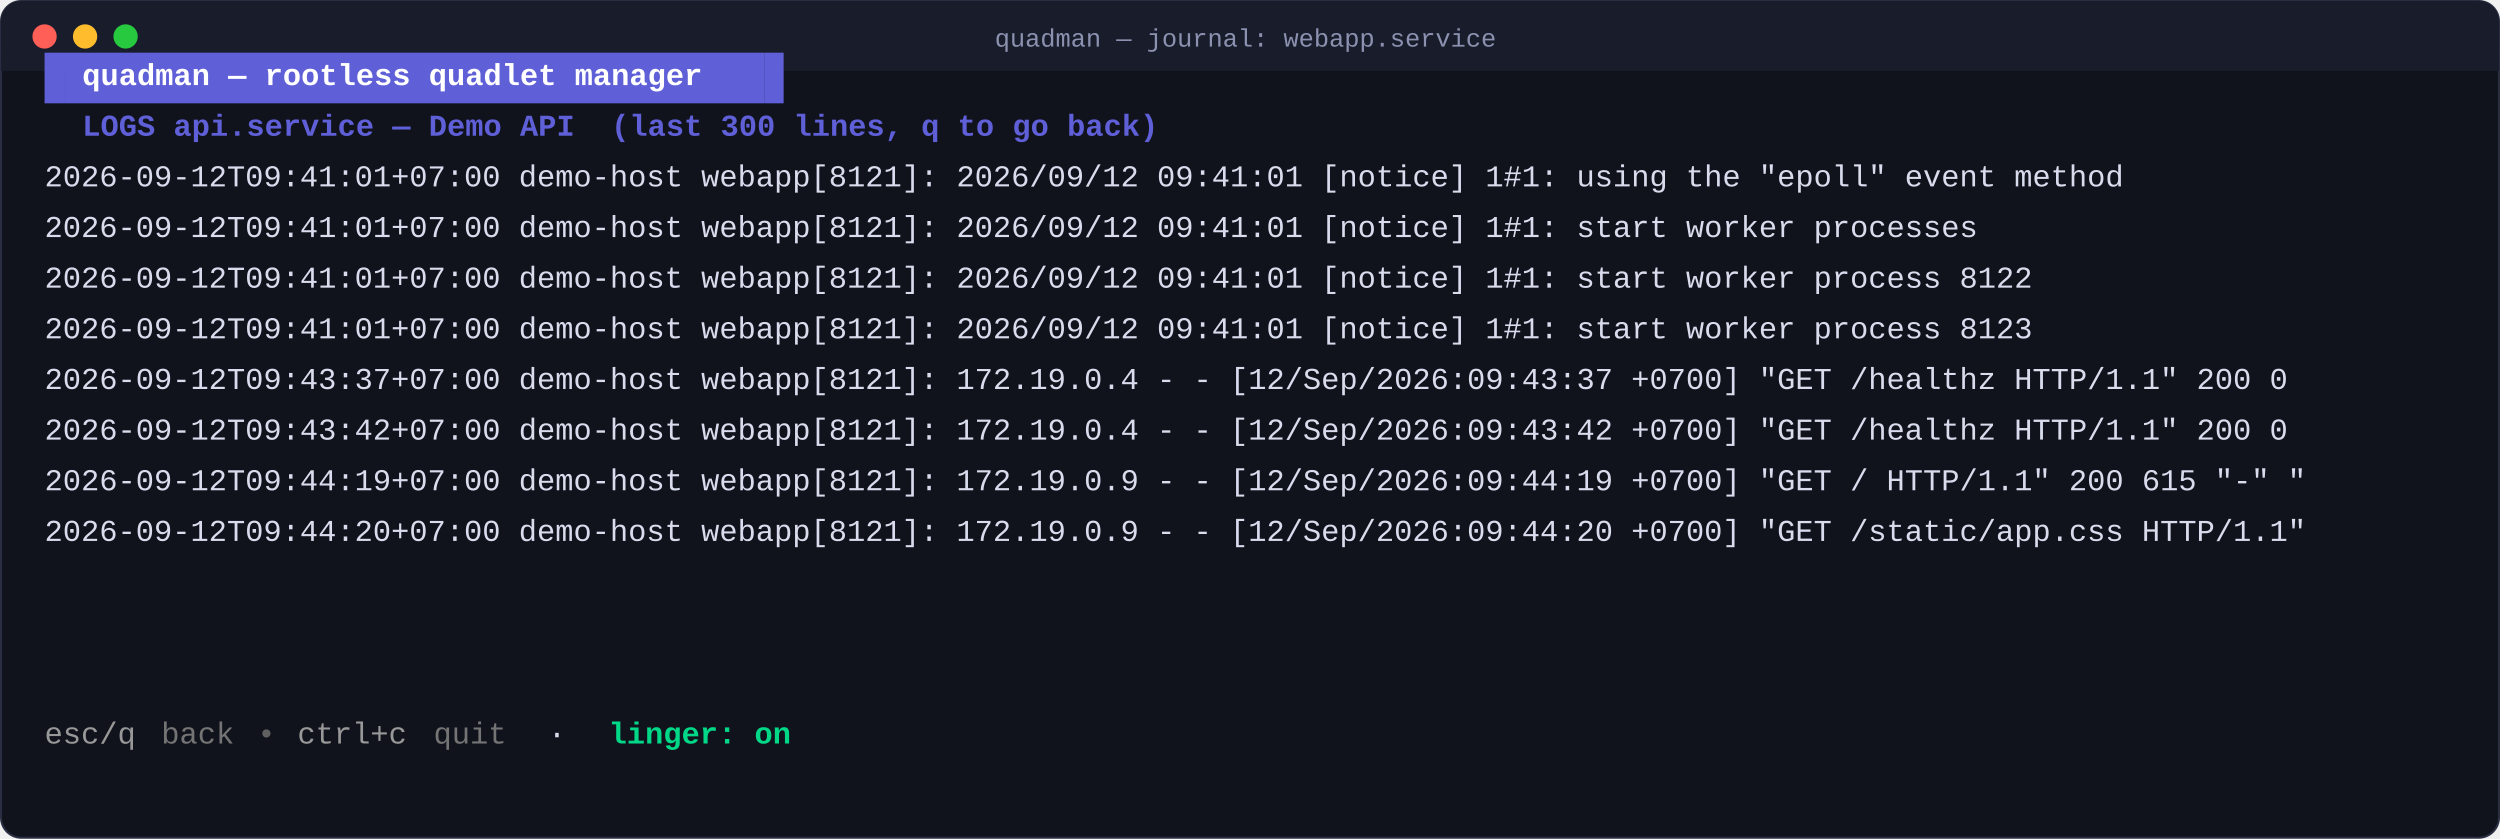
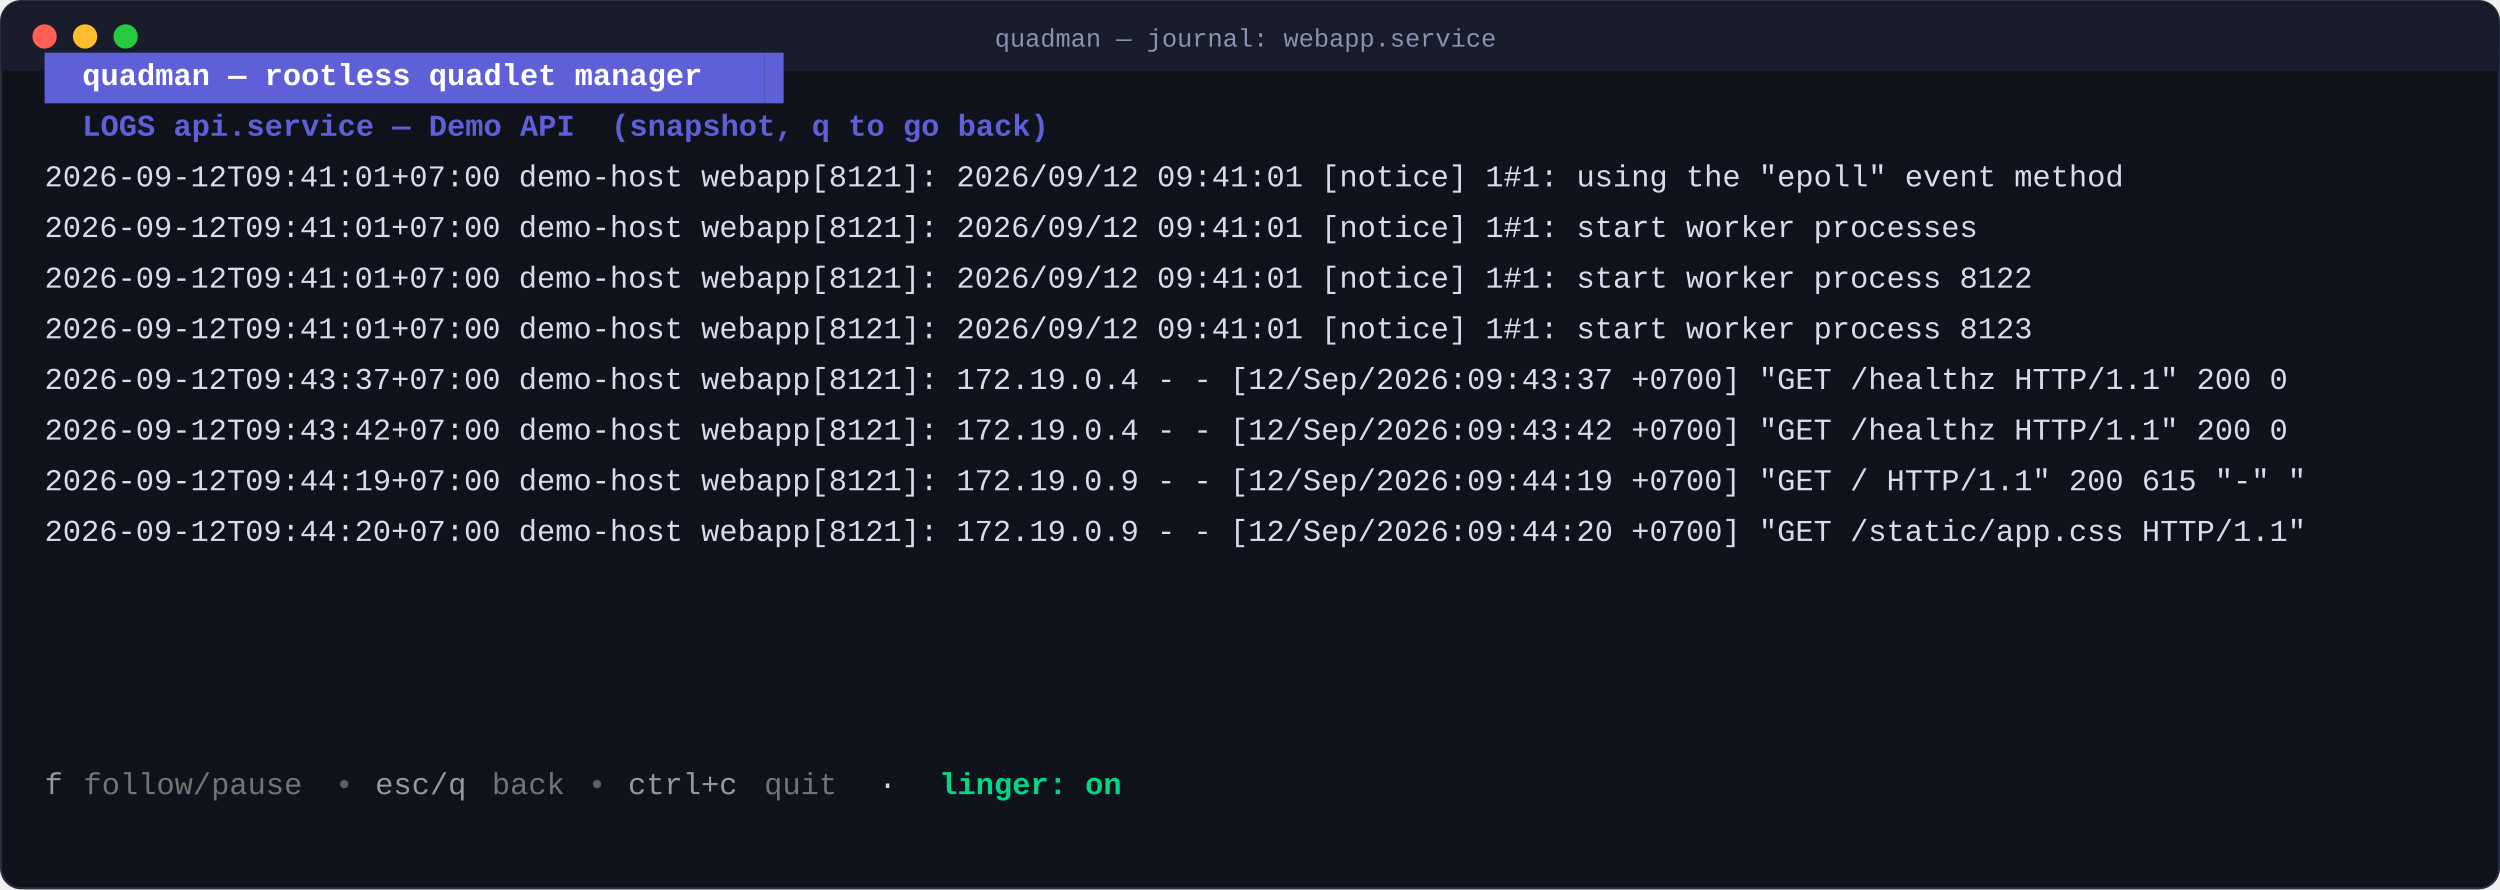
- <svg xmlns="http://www.w3.org/2000/svg" width="1234" height="414" viewBox="0 0 1234 414" font-family="ui-monospace, SFMono-Regular, Menlo, Consolas, 'Liberation Mono', monospace" xml:space="preserve">
-   <rect x="0.5" y="0.5" width="1233" height="413" rx="10" fill="#10121c" stroke="#2a2e42" />
+ <svg xmlns="http://www.w3.org/2000/svg" width="1234" height="439" viewBox="0 0 1234 439" font-family="ui-monospace, SFMono-Regular, Menlo, Consolas, 'Liberation Mono', monospace" xml:space="preserve">
+   <rect x="0.5" y="0.5" width="1233" height="438" rx="10" fill="#10121c" stroke="#2a2e42" />
  <rect x="0.5" y="0.5" width="1233" height="34" rx="10" fill="#191c2b" />
  <rect x="0.5" y="26" width="1233" height="9" fill="#191c2b" />
  <circle cx="22" cy="18" r="6" fill="#ff5f56" />
  <circle cx="42" cy="18" r="6" fill="#ffbd2e" />
  <circle cx="62" cy="18" r="6" fill="#27c93f" />
  <text x="491" y="23" font-size="12.5" fill="#8b91af">quadman — journal: webapp.service</text>
  <rect x="22.0" y="26.0" width="9.6" height="25.0" fill="#5f5fd7" />
  <text x="22.0" y="42.0" font-size="15" fill="#d8dcec" textLength="9.6" lengthAdjust="spacingAndGlyphs"> </text>
  <rect x="31.6" y="26.0" width="345.6" height="25.0" fill="#5f5fd7" />
  <text x="31.6" y="42.0" font-size="15" fill="#ffffff" font-weight="bold" textLength="345.6" lengthAdjust="spacingAndGlyphs"> quadman — rootless quadlet manager </text>
  <rect x="377.2" y="26.0" width="9.6" height="25.0" fill="#5f5fd7" />
  <text x="377.2" y="42.0" font-size="15" fill="#d8dcec" textLength="9.6" lengthAdjust="spacingAndGlyphs"> </text>
  <text x="22.0" y="67.0" font-size="15" fill="#d8dcec" textLength="9.6" lengthAdjust="spacingAndGlyphs"> </text>
-   <text x="31.6" y="67.0" font-size="15" fill="#5f5fd7" font-weight="bold" textLength="576.0" lengthAdjust="spacingAndGlyphs"> LOGS api.service — Demo API  (last 300 lines, q to go back)</text>
-   <text x="607.6" y="67.0" font-size="15" fill="#d8dcec" textLength="9.6" lengthAdjust="spacingAndGlyphs"> </text>
+   <text x="31.6" y="67.0" font-size="15" fill="#5f5fd7" font-weight="bold" textLength="518.4" lengthAdjust="spacingAndGlyphs"> LOGS api.service — Demo API  (snapshot, q to go back)</text>
+   <text x="550.0" y="67.0" font-size="15" fill="#d8dcec" textLength="9.6" lengthAdjust="spacingAndGlyphs"> </text>
  <text x="22.0" y="92.0" font-size="15" fill="#d8dcec" textLength="1190.4" lengthAdjust="spacingAndGlyphs">2026-09-12T09:41:01+07:00 demo-host webapp[8121]: 2026/09/12 09:41:01 [notice] 1#1: using the "epoll" event method          </text>
  <text x="22.0" y="117.0" font-size="15" fill="#d8dcec" textLength="1190.4" lengthAdjust="spacingAndGlyphs">2026-09-12T09:41:01+07:00 demo-host webapp[8121]: 2026/09/12 09:41:01 [notice] 1#1: start worker processes                  </text>
  <text x="22.0" y="142.0" font-size="15" fill="#d8dcec" textLength="1190.4" lengthAdjust="spacingAndGlyphs">2026-09-12T09:41:01+07:00 demo-host webapp[8121]: 2026/09/12 09:41:01 [notice] 1#1: start worker process 8122               </text>
  <text x="22.0" y="167.0" font-size="15" fill="#d8dcec" textLength="1190.4" lengthAdjust="spacingAndGlyphs">2026-09-12T09:41:01+07:00 demo-host webapp[8121]: 2026/09/12 09:41:01 [notice] 1#1: start worker process 8123               </text>
  <text x="22.0" y="192.0" font-size="15" fill="#d8dcec" textLength="1190.4" lengthAdjust="spacingAndGlyphs">2026-09-12T09:43:37+07:00 demo-host webapp[8121]: 172.19.0.4 - - [12/Sep/2026:09:43:37 +0700] "GET /healthz HTTP/1.1" 200 0 </text>
  <text x="22.0" y="217.0" font-size="15" fill="#d8dcec" textLength="1190.4" lengthAdjust="spacingAndGlyphs">2026-09-12T09:43:42+07:00 demo-host webapp[8121]: 172.19.0.4 - - [12/Sep/2026:09:43:42 +0700] "GET /healthz HTTP/1.1" 200 0 </text>
  <text x="22.0" y="242.0" font-size="15" fill="#d8dcec" textLength="1190.4" lengthAdjust="spacingAndGlyphs">2026-09-12T09:44:19+07:00 demo-host webapp[8121]: 172.19.0.9 - - [12/Sep/2026:09:44:19 +0700] "GET / HTTP/1.1" 200 615 "-" "</text>
  <text x="22.0" y="267.0" font-size="15" fill="#d8dcec" textLength="1190.4" lengthAdjust="spacingAndGlyphs">2026-09-12T09:44:20+07:00 demo-host webapp[8121]: 172.19.0.9 - - [12/Sep/2026:09:44:20 +0700] "GET /static/app.css HTTP/1.1"</text>
  <text x="22.0" y="292.0" font-size="15" fill="#d8dcec" textLength="1190.4" lengthAdjust="spacingAndGlyphs">                                                                                                                            </text>
  <text x="22.0" y="317.0" font-size="15" fill="#d8dcec" textLength="1190.4" lengthAdjust="spacingAndGlyphs">                                                                                                                            </text>
  <text x="22.0" y="342.0" font-size="15" fill="#d8dcec" textLength="1190.4" lengthAdjust="spacingAndGlyphs">                                                                                                                            </text>
-   <text x="22.0" y="367.0" font-size="15" fill="#989898" textLength="48.0" lengthAdjust="spacingAndGlyphs">esc/q</text>
-   <text x="70.0" y="367.0" font-size="15" fill="#d8dcec" textLength="9.6" lengthAdjust="spacingAndGlyphs"> </text>
-   <text x="79.6" y="367.0" font-size="15" fill="#747474" textLength="38.4" lengthAdjust="spacingAndGlyphs">back</text>
-   <text x="118.0" y="367.0" font-size="15" fill="#606060" textLength="28.8" lengthAdjust="spacingAndGlyphs"> • </text>
-   <text x="146.8" y="367.0" font-size="15" fill="#989898" textLength="57.6" lengthAdjust="spacingAndGlyphs">ctrl+c</text>
-   <text x="204.4" y="367.0" font-size="15" fill="#d8dcec" textLength="9.6" lengthAdjust="spacingAndGlyphs"> </text>
-   <text x="214.0" y="367.0" font-size="15" fill="#747474" textLength="38.4" lengthAdjust="spacingAndGlyphs">quit</text>
-   <text x="252.4" y="367.0" font-size="15" fill="#d8dcec" textLength="48.0" lengthAdjust="spacingAndGlyphs">  ·  </text>
-   <text x="300.4" y="367.0" font-size="15" fill="#00d787" font-weight="bold" textLength="96.0" lengthAdjust="spacingAndGlyphs">linger: on</text>
+   <text x="22.0" y="367.0" font-size="15" fill="#d8dcec" textLength="1190.4" lengthAdjust="spacingAndGlyphs">                                                                                                                            </text>
+   <text x="22.0" y="392.0" font-size="15" fill="#989898" textLength="9.6" lengthAdjust="spacingAndGlyphs">f</text>
+   <text x="31.6" y="392.0" font-size="15" fill="#d8dcec" textLength="9.6" lengthAdjust="spacingAndGlyphs"> </text>
+   <text x="41.2" y="392.0" font-size="15" fill="#747474" textLength="115.2" lengthAdjust="spacingAndGlyphs">follow/pause</text>
+   <text x="156.4" y="392.0" font-size="15" fill="#606060" textLength="28.8" lengthAdjust="spacingAndGlyphs"> • </text>
+   <text x="185.2" y="392.0" font-size="15" fill="#989898" textLength="48.0" lengthAdjust="spacingAndGlyphs">esc/q</text>
+   <text x="233.2" y="392.0" font-size="15" fill="#d8dcec" textLength="9.6" lengthAdjust="spacingAndGlyphs"> </text>
+   <text x="242.8" y="392.0" font-size="15" fill="#747474" textLength="38.4" lengthAdjust="spacingAndGlyphs">back</text>
+   <text x="281.2" y="392.0" font-size="15" fill="#606060" textLength="28.8" lengthAdjust="spacingAndGlyphs"> • </text>
+   <text x="310.0" y="392.0" font-size="15" fill="#989898" textLength="57.6" lengthAdjust="spacingAndGlyphs">ctrl+c</text>
+   <text x="367.6" y="392.0" font-size="15" fill="#d8dcec" textLength="9.6" lengthAdjust="spacingAndGlyphs"> </text>
+   <text x="377.2" y="392.0" font-size="15" fill="#747474" textLength="38.4" lengthAdjust="spacingAndGlyphs">quit</text>
+   <text x="415.6" y="392.0" font-size="15" fill="#d8dcec" textLength="48.0" lengthAdjust="spacingAndGlyphs">  ·  </text>
+   <text x="463.6" y="392.0" font-size="15" fill="#00d787" font-weight="bold" textLength="96.0" lengthAdjust="spacingAndGlyphs">linger: on</text>
</svg>
